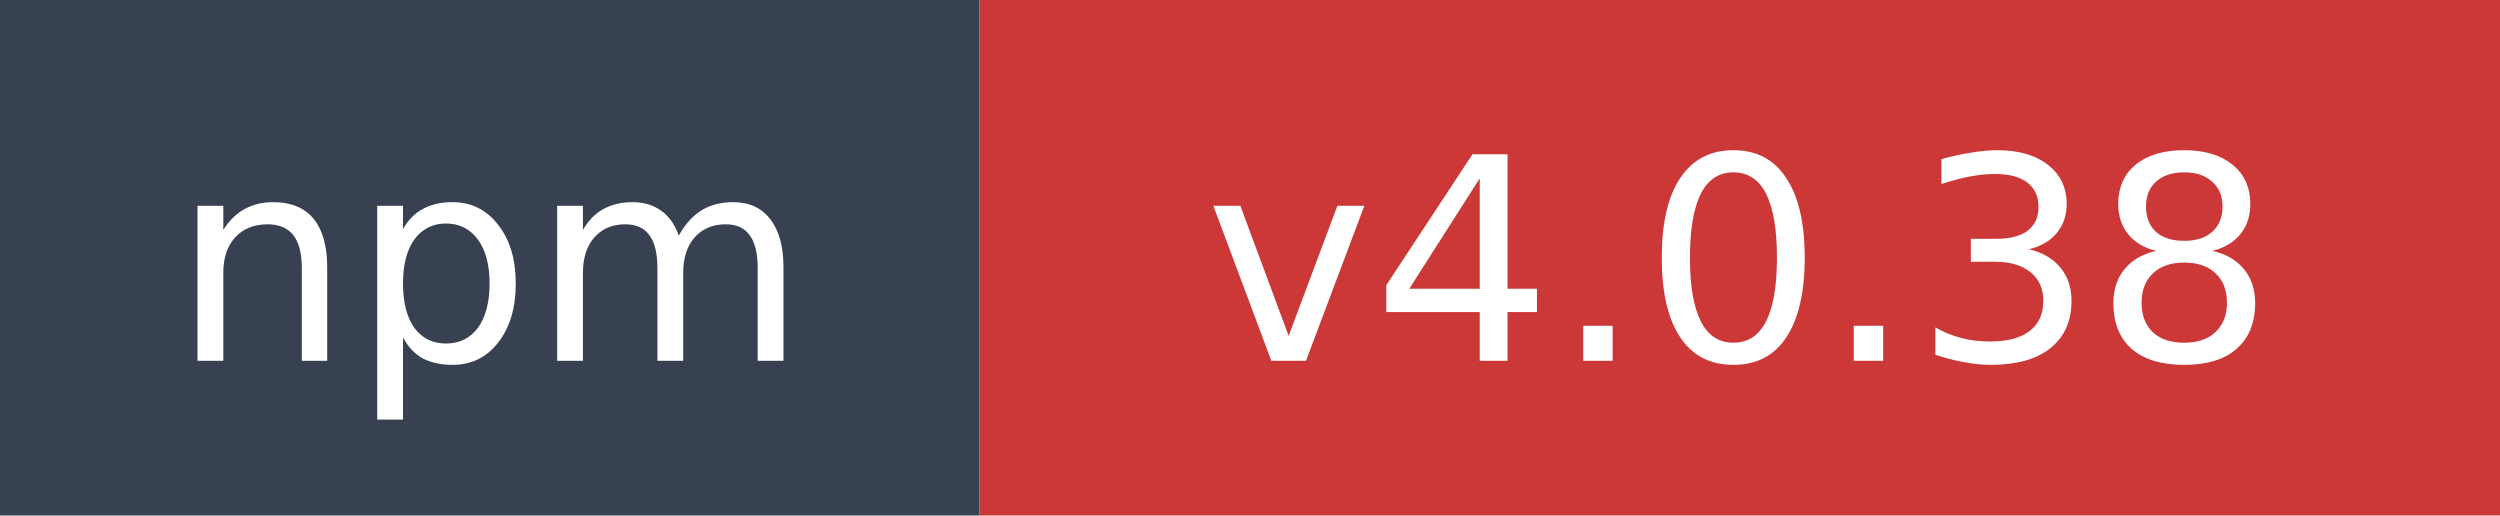
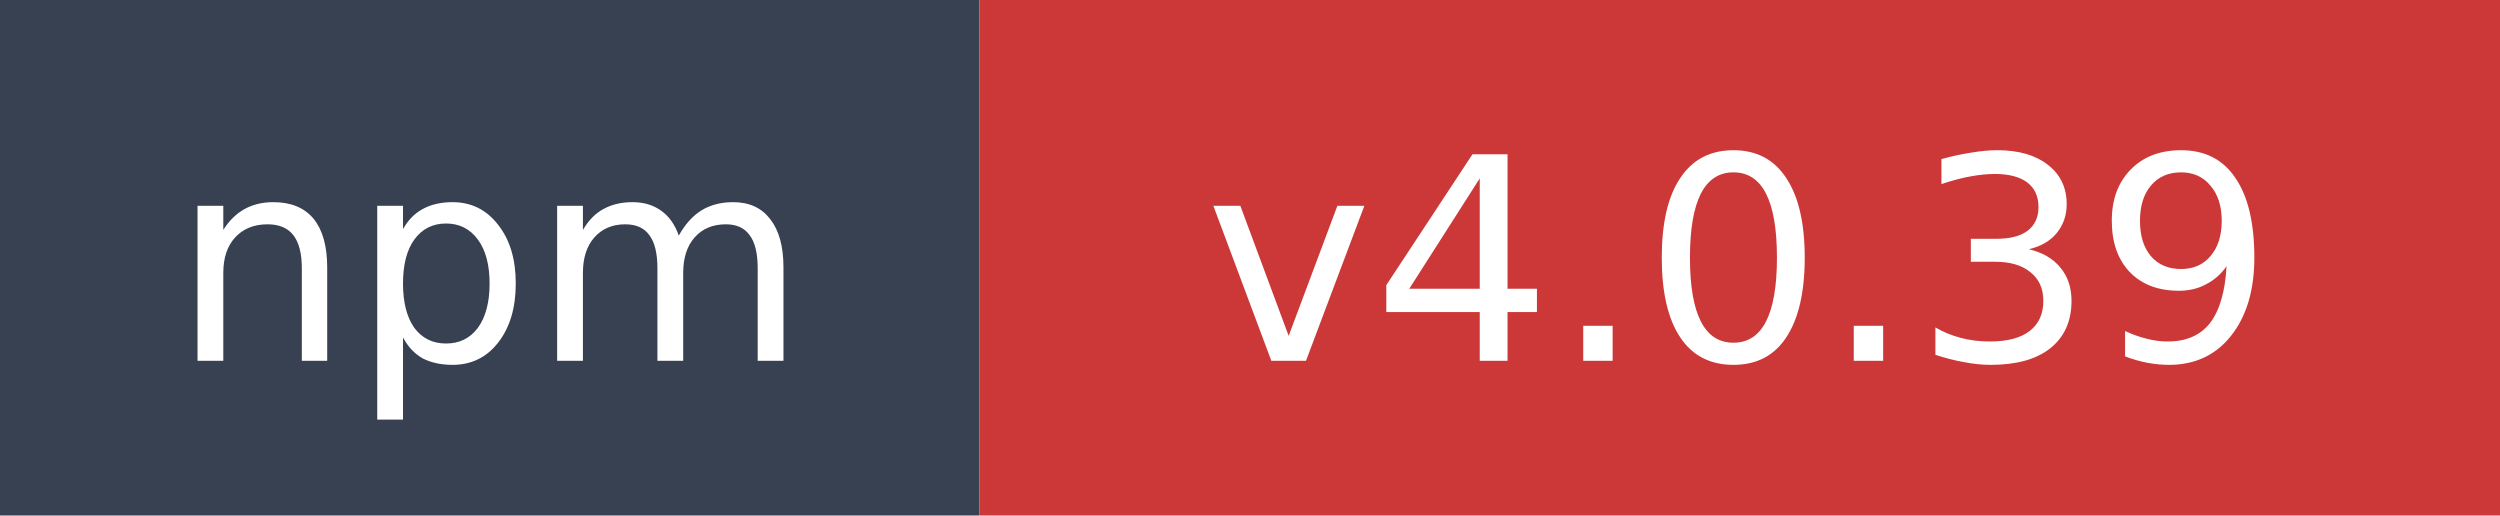
- <svg xmlns="http://www.w3.org/2000/svg" width="97" height="20" role="img" aria-label="npm: v4.0.38">
+ <svg xmlns="http://www.w3.org/2000/svg" width="97" height="20" role="img" aria-label="npm: v4.0.39">
  <rect width="38" height="20" fill="#374151" />
  <rect x="38" width="59" height="20" fill="#cb3837" />
  <text x="19" y="14" fill="#ffffff" font-family="Verdana,Geneva,DejaVu Sans,sans-serif" font-size="11" text-anchor="middle">npm</text>
-   <text x="67.5" y="14" fill="#ffffff" font-family="Verdana,Geneva,DejaVu Sans,sans-serif" font-size="11" text-anchor="middle">v4.0.38</text>
+   <text x="67.5" y="14" fill="#ffffff" font-family="Verdana,Geneva,DejaVu Sans,sans-serif" font-size="11" text-anchor="middle">v4.0.39</text>
</svg>
